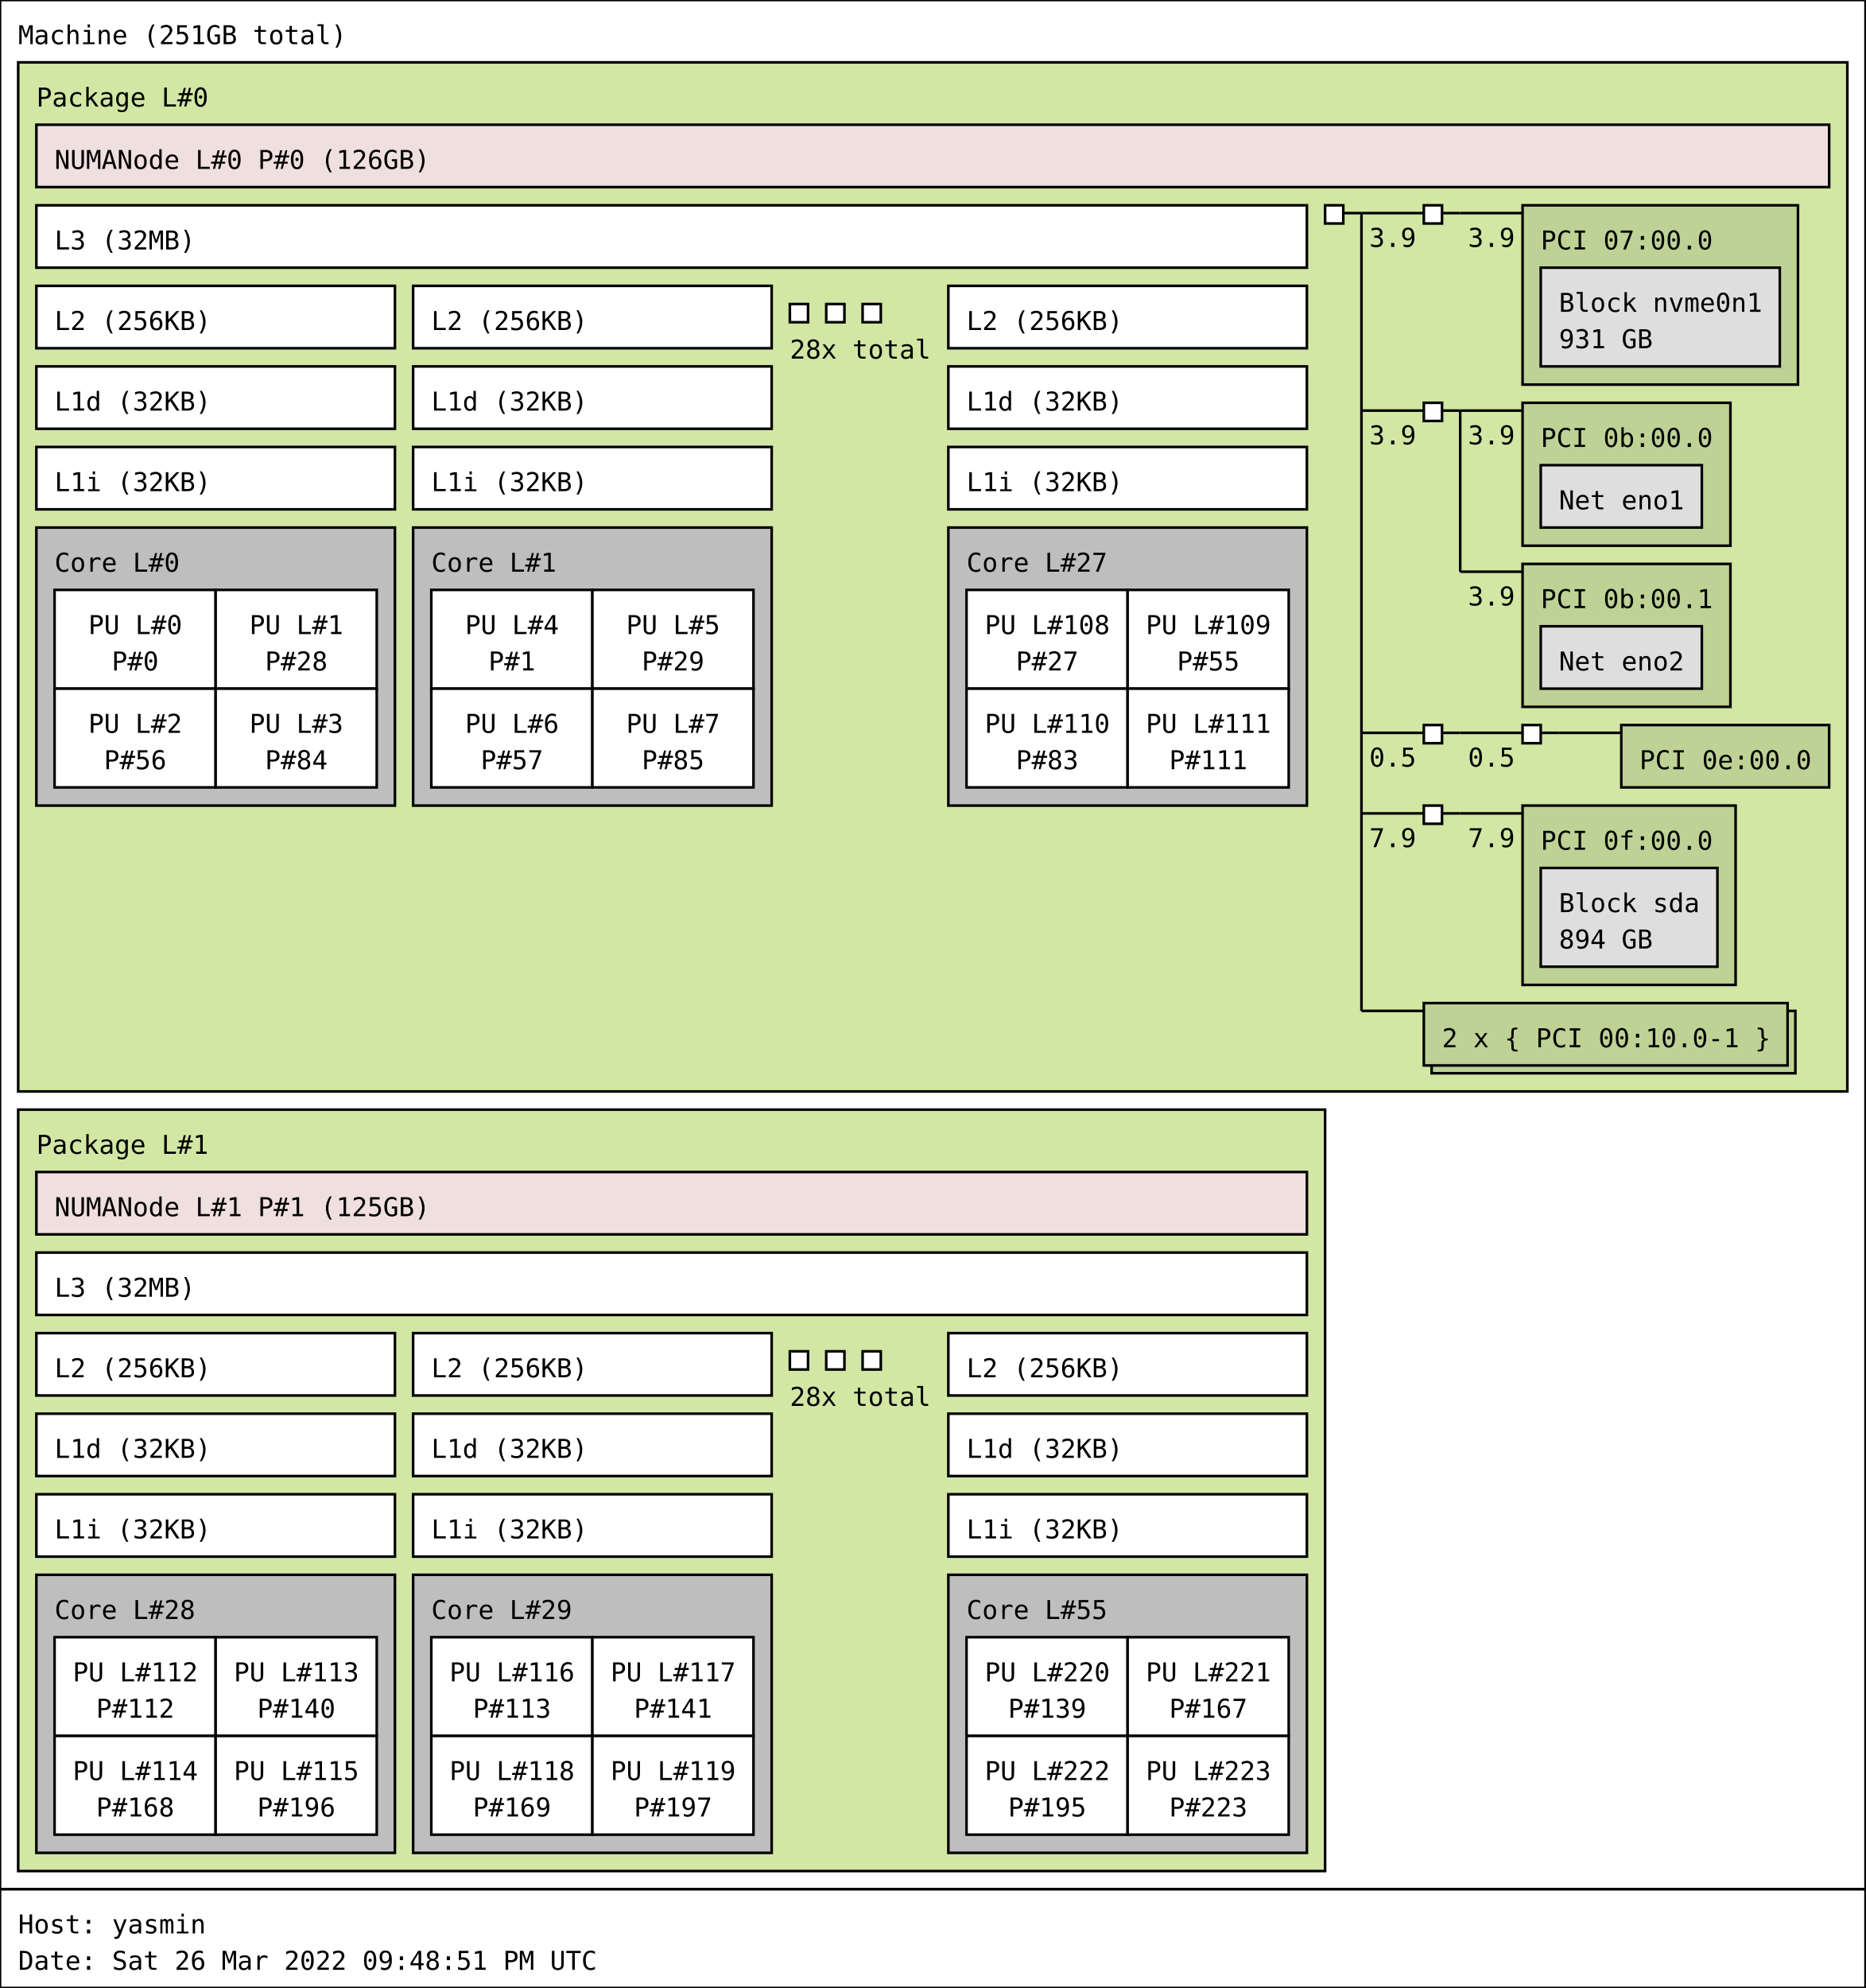
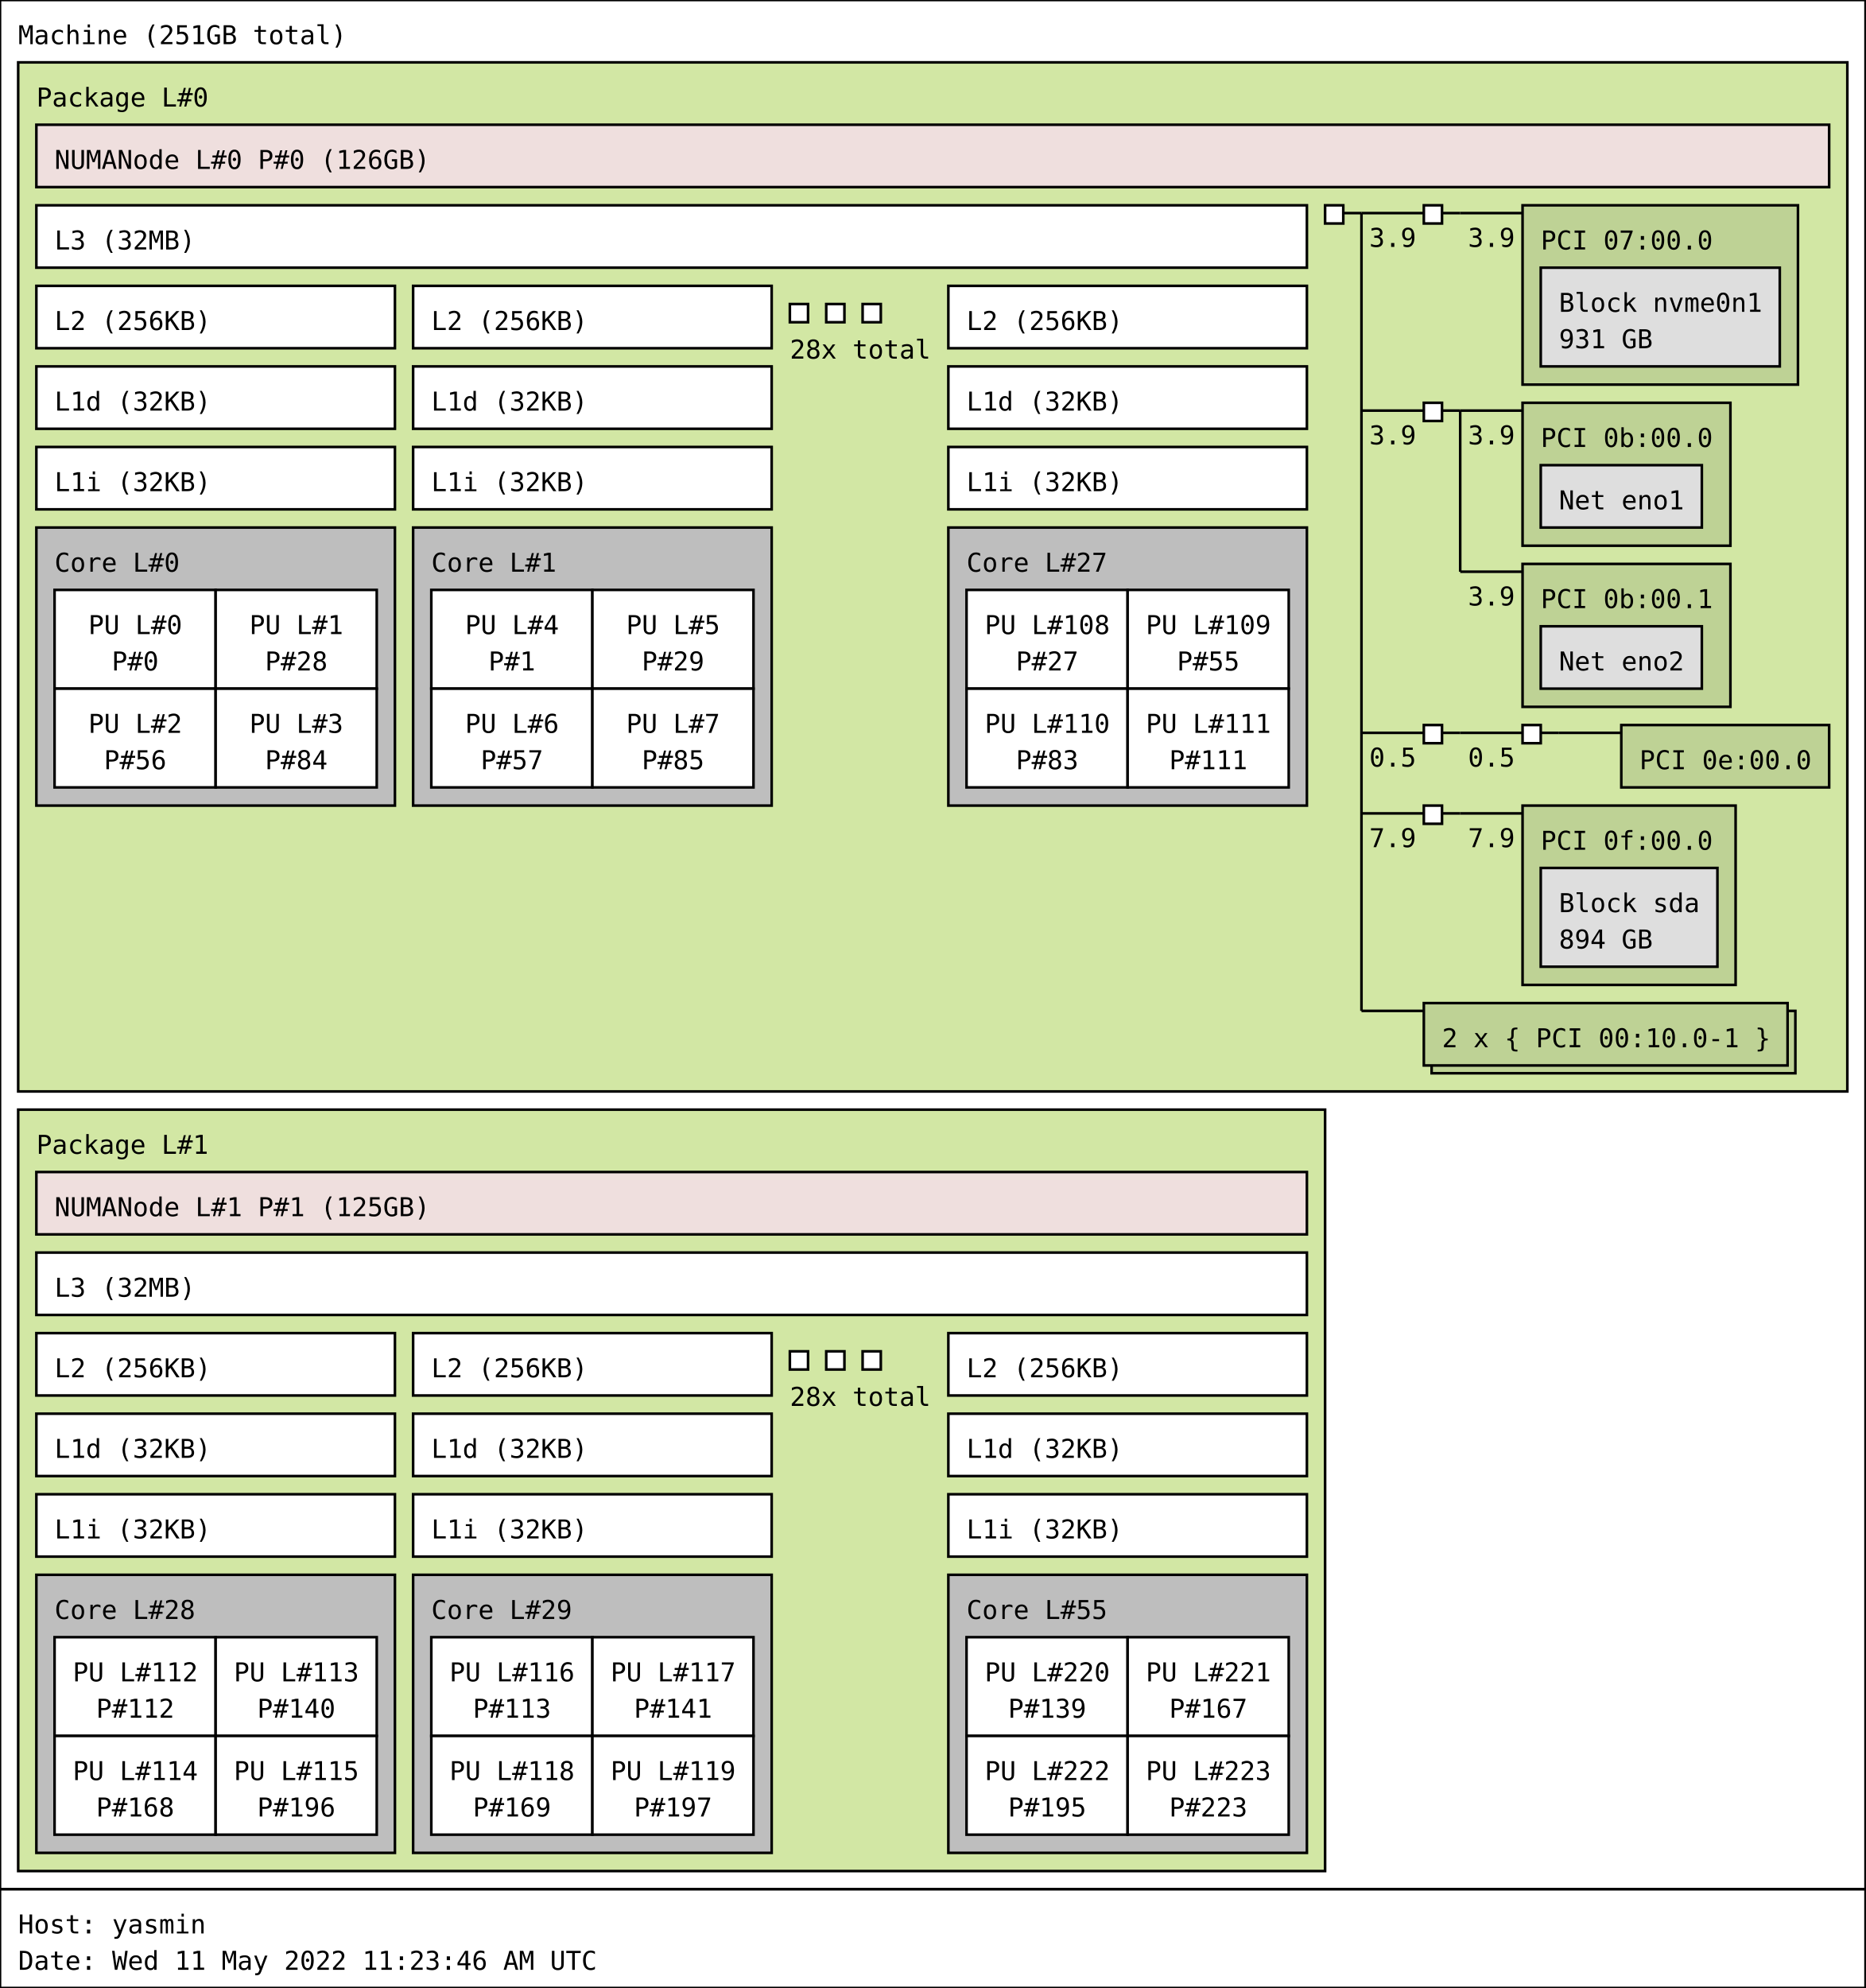
<svg xmlns="http://www.w3.org/2000/svg" width="718px" height="765px" viewBox="0 0 718px 765px" version="1.1">
  <rect id="Machine_0_rect" class="Machine" x="0" y="0" width="718" height="727" fill="rgb(255,255,255)" stroke="rgb(0,0,0)" stroke-width="1" />
  <text id="Machine_0_text" class="Machine" font-family="Monospace" x="7" y="17" fill="rgb(0,0,0)" font-size="10px">Machine (251GB total)</text>
  <rect id="Package_0_rect" class="Package" x="7" y="24" width="704" height="396" fill="rgb(210,231,164)" stroke="rgb(0,0,0)" stroke-width="1" />
  <text id="Package_0_text" class="Package" font-family="Monospace" x="14" y="41" fill="rgb(0,0,0)" font-size="10px">Package L#0</text>
  <rect id="L3_0_rect" class="L3" x="14" y="79" width="489" height="24" fill="rgb(255,255,255)" stroke="rgb(0,0,0)" stroke-width="1" />
  <text id="L3_0_text" class="L3" font-family="Monospace" x="21" y="96" fill="rgb(0,0,0)" font-size="10px">L3 (32MB)</text>
  <rect id="L2_0_rect" class="L2" x="14" y="110" width="138" height="24" fill="rgb(255,255,255)" stroke="rgb(0,0,0)" stroke-width="1" />
  <text id="L2_0_text" class="L2" font-family="Monospace" x="21" y="127" fill="rgb(0,0,0)" font-size="10px">L2 (256KB)</text>
  <rect id="L1d_0_rect" class="L1d" x="14" y="141" width="138" height="24" fill="rgb(255,255,255)" stroke="rgb(0,0,0)" stroke-width="1" />
  <text id="L1d_0_text" class="L1d" font-family="Monospace" x="21" y="158" fill="rgb(0,0,0)" font-size="10px">L1d (32KB)</text>
  <rect id="L1i_0_rect" class="L1i" x="14" y="172" width="138" height="24" fill="rgb(255,255,255)" stroke="rgb(0,0,0)" stroke-width="1" />
  <text id="L1i_0_text" class="L1i" font-family="Monospace" x="21" y="189" fill="rgb(0,0,0)" font-size="10px">L1i (32KB)</text>
  <rect id="Core_0_rect" class="Core" x="14" y="203" width="138" height="107" fill="rgb(190,190,190)" stroke="rgb(0,0,0)" stroke-width="1" />
  <text id="Core_0_text" class="Core" font-family="Monospace" x="21" y="220" fill="rgb(0,0,0)" font-size="10px">Core L#0</text>
  <rect id="PU_0_rect" class="PU" x="21" y="227" width="62" height="38" fill="rgb(255,255,255)" stroke="rgb(0,0,0)" stroke-width="1" />
  <text id="PU_0_text" class="PU" font-family="Monospace" x="34" y="244" fill="rgb(0,0,0)" font-size="10px">PU L#0</text>
  <text id="PU_0_text_1" class="PU" font-family="Monospace" x="43" y="258" fill="rgb(0,0,0)" font-size="10px">P#0</text>
  <rect id="PU_1_rect" class="PU" x="83" y="227" width="62" height="38" fill="rgb(255,255,255)" stroke="rgb(0,0,0)" stroke-width="1" />
  <text id="PU_1_text" class="PU" font-family="Monospace" x="96" y="244" fill="rgb(0,0,0)" font-size="10px">PU L#1</text>
  <text id="PU_1_text_1" class="PU" font-family="Monospace" x="102" y="258" fill="rgb(0,0,0)" font-size="10px">P#28</text>
  <rect id="PU_2_rect" class="PU" x="21" y="265" width="62" height="38" fill="rgb(255,255,255)" stroke="rgb(0,0,0)" stroke-width="1" />
  <text id="PU_2_text" class="PU" font-family="Monospace" x="34" y="282" fill="rgb(0,0,0)" font-size="10px">PU L#2</text>
  <text id="PU_2_text_1" class="PU" font-family="Monospace" x="40" y="296" fill="rgb(0,0,0)" font-size="10px">P#56</text>
  <rect id="PU_3_rect" class="PU" x="83" y="265" width="62" height="38" fill="rgb(255,255,255)" stroke="rgb(0,0,0)" stroke-width="1" />
  <text id="PU_3_text" class="PU" font-family="Monospace" x="96" y="282" fill="rgb(0,0,0)" font-size="10px">PU L#3</text>
  <text id="PU_3_text_1" class="PU" font-family="Monospace" x="102" y="296" fill="rgb(0,0,0)" font-size="10px">P#84</text>
  <rect id="L2_1_rect" class="L2" x="159" y="110" width="138" height="24" fill="rgb(255,255,255)" stroke="rgb(0,0,0)" stroke-width="1" />
  <text id="L2_1_text" class="L2" font-family="Monospace" x="166" y="127" fill="rgb(0,0,0)" font-size="10px">L2 (256KB)</text>
  <rect id="L1d_1_rect" class="L1d" x="159" y="141" width="138" height="24" fill="rgb(255,255,255)" stroke="rgb(0,0,0)" stroke-width="1" />
  <text id="L1d_1_text" class="L1d" font-family="Monospace" x="166" y="158" fill="rgb(0,0,0)" font-size="10px">L1d (32KB)</text>
  <rect id="L1i_1_rect" class="L1i" x="159" y="172" width="138" height="24" fill="rgb(255,255,255)" stroke="rgb(0,0,0)" stroke-width="1" />
  <text id="L1i_1_text" class="L1i" font-family="Monospace" x="166" y="189" fill="rgb(0,0,0)" font-size="10px">L1i (32KB)</text>
  <rect id="Core_1_rect" class="Core" x="159" y="203" width="138" height="107" fill="rgb(190,190,190)" stroke="rgb(0,0,0)" stroke-width="1" />
  <text id="Core_1_text" class="Core" font-family="Monospace" x="166" y="220" fill="rgb(0,0,0)" font-size="10px">Core L#1</text>
  <rect id="PU_4_rect" class="PU" x="166" y="227" width="62" height="38" fill="rgb(255,255,255)" stroke="rgb(0,0,0)" stroke-width="1" />
  <text id="PU_4_text" class="PU" font-family="Monospace" x="179" y="244" fill="rgb(0,0,0)" font-size="10px">PU L#4</text>
  <text id="PU_4_text_1" class="PU" font-family="Monospace" x="188" y="258" fill="rgb(0,0,0)" font-size="10px">P#1</text>
  <rect id="PU_5_rect" class="PU" x="228" y="227" width="62" height="38" fill="rgb(255,255,255)" stroke="rgb(0,0,0)" stroke-width="1" />
  <text id="PU_5_text" class="PU" font-family="Monospace" x="241" y="244" fill="rgb(0,0,0)" font-size="10px">PU L#5</text>
  <text id="PU_5_text_1" class="PU" font-family="Monospace" x="247" y="258" fill="rgb(0,0,0)" font-size="10px">P#29</text>
  <rect id="PU_6_rect" class="PU" x="166" y="265" width="62" height="38" fill="rgb(255,255,255)" stroke="rgb(0,0,0)" stroke-width="1" />
  <text id="PU_6_text" class="PU" font-family="Monospace" x="179" y="282" fill="rgb(0,0,0)" font-size="10px">PU L#6</text>
  <text id="PU_6_text_1" class="PU" font-family="Monospace" x="185" y="296" fill="rgb(0,0,0)" font-size="10px">P#57</text>
  <rect id="PU_7_rect" class="PU" x="228" y="265" width="62" height="38" fill="rgb(255,255,255)" stroke="rgb(0,0,0)" stroke-width="1" />
  <text id="PU_7_text" class="PU" font-family="Monospace" x="241" y="282" fill="rgb(0,0,0)" font-size="10px">PU L#7</text>
  <text id="PU_7_text_1" class="PU" font-family="Monospace" x="247" y="296" fill="rgb(0,0,0)" font-size="10px">P#85</text>
  <rect id="L2_2_rect" class="L2" x="304" y="117" width="7" height="7" fill="rgb(255,255,255)" stroke="rgb(0,0,0)" stroke-width="1" />
  <rect id="L2_2_rect" class="L2" x="318" y="117" width="7" height="7" fill="rgb(255,255,255)" stroke="rgb(0,0,0)" stroke-width="1" />
  <rect id="L2_2_rect" class="L2" x="332" y="117" width="7" height="7" fill="rgb(255,255,255)" stroke="rgb(0,0,0)" stroke-width="1" />
  <text id="L2_2_text" class="L2" font-family="Monospace" x="304" y="138" fill="rgb(0,0,0)" font-size="10px">28x total</text>
  <rect id="L2_27_rect" class="L2" x="365" y="110" width="138" height="24" fill="rgb(255,255,255)" stroke="rgb(0,0,0)" stroke-width="1" />
  <text id="L2_27_text" class="L2" font-family="Monospace" x="372" y="127" fill="rgb(0,0,0)" font-size="10px">L2 (256KB)</text>
  <rect id="L1d_27_rect" class="L1d" x="365" y="141" width="138" height="24" fill="rgb(255,255,255)" stroke="rgb(0,0,0)" stroke-width="1" />
  <text id="L1d_27_text" class="L1d" font-family="Monospace" x="372" y="158" fill="rgb(0,0,0)" font-size="10px">L1d (32KB)</text>
  <rect id="L1i_27_rect" class="L1i" x="365" y="172" width="138" height="24" fill="rgb(255,255,255)" stroke="rgb(0,0,0)" stroke-width="1" />
  <text id="L1i_27_text" class="L1i" font-family="Monospace" x="372" y="189" fill="rgb(0,0,0)" font-size="10px">L1i (32KB)</text>
  <rect id="Core_27_rect" class="Core" x="365" y="203" width="138" height="107" fill="rgb(190,190,190)" stroke="rgb(0,0,0)" stroke-width="1" />
  <text id="Core_27_text" class="Core" font-family="Monospace" x="372" y="220" fill="rgb(0,0,0)" font-size="10px">Core L#27</text>
  <rect id="PU_108_rect" class="PU" x="372" y="227" width="62" height="38" fill="rgb(255,255,255)" stroke="rgb(0,0,0)" stroke-width="1" />
  <text id="PU_108_text" class="PU" font-family="Monospace" x="379" y="244" fill="rgb(0,0,0)" font-size="10px">PU L#108</text>
  <text id="PU_108_text_1" class="PU" font-family="Monospace" x="391" y="258" fill="rgb(0,0,0)" font-size="10px">P#27</text>
  <rect id="PU_109_rect" class="PU" x="434" y="227" width="62" height="38" fill="rgb(255,255,255)" stroke="rgb(0,0,0)" stroke-width="1" />
  <text id="PU_109_text" class="PU" font-family="Monospace" x="441" y="244" fill="rgb(0,0,0)" font-size="10px">PU L#109</text>
  <text id="PU_109_text_1" class="PU" font-family="Monospace" x="453" y="258" fill="rgb(0,0,0)" font-size="10px">P#55</text>
  <rect id="PU_110_rect" class="PU" x="372" y="265" width="62" height="38" fill="rgb(255,255,255)" stroke="rgb(0,0,0)" stroke-width="1" />
  <text id="PU_110_text" class="PU" font-family="Monospace" x="379" y="282" fill="rgb(0,0,0)" font-size="10px">PU L#110</text>
  <text id="PU_110_text_1" class="PU" font-family="Monospace" x="391" y="296" fill="rgb(0,0,0)" font-size="10px">P#83</text>
  <rect id="PU_111_rect" class="PU" x="434" y="265" width="62" height="38" fill="rgb(255,255,255)" stroke="rgb(0,0,0)" stroke-width="1" />
  <text id="PU_111_text" class="PU" font-family="Monospace" x="441" y="282" fill="rgb(0,0,0)" font-size="10px">PU L#111</text>
  <text id="PU_111_text_1" class="PU" font-family="Monospace" x="450" y="296" fill="rgb(0,0,0)" font-size="10px">P#111</text>
  <rect id="NUMANode_0_rect" class="NUMANode" x="14" y="48" width="690" height="24" fill="rgb(239,223,222)" stroke="rgb(0,0,0)" stroke-width="1" />
  <text id="NUMANode_0_text" class="NUMANode" font-family="Monospace" x="21" y="65" fill="rgb(0,0,0)" font-size="10px">NUMANode L#0 P#0 (126GB)</text>
  <rect id="HostBridge_0_rect" class="HostBridge" x="510" y="79" width="7" height="7" fill="rgb(255,255,255)" stroke="rgb(0,0,0)" stroke-width="1" />
  <line id="HostBridge_0_line" class="HostBridge" x1="517" y1="82" x2="524" y2="82" stroke="rgb(0,0,0)" stroke-width="1" />
  <line id="HostBridge_0_line_2" class="HostBridge" x1="524" y1="82" x2="548" y2="82" stroke="rgb(0,0,0)" stroke-width="1" />
  <text id="HostBridge_0_text_2" class="HostBridge" font-family="Monospace" x="527" y="95" fill="rgb(0,0,0)" font-size="10px">3.9</text>
  <line id="HostBridge_0_line_3" class="HostBridge" x1="524" y1="158" x2="548" y2="158" stroke="rgb(0,0,0)" stroke-width="1" />
  <text id="HostBridge_0_text_3" class="HostBridge" font-family="Monospace" x="527" y="171" fill="rgb(0,0,0)" font-size="10px">3.9</text>
  <line id="HostBridge_0_line_4" class="HostBridge" x1="524" y1="282" x2="548" y2="282" stroke="rgb(0,0,0)" stroke-width="1" />
  <text id="HostBridge_0_text_4" class="HostBridge" font-family="Monospace" x="527" y="295" fill="rgb(0,0,0)" font-size="10px">0.5</text>
  <line id="HostBridge_0_line_5" class="HostBridge" x1="524" y1="313" x2="548" y2="313" stroke="rgb(0,0,0)" stroke-width="1" />
  <text id="HostBridge_0_text_5" class="HostBridge" font-family="Monospace" x="527" y="326" fill="rgb(0,0,0)" font-size="10px">7.9</text>
  <line id="HostBridge_0_line_6" class="HostBridge" x1="524" y1="389" x2="548" y2="389" stroke="rgb(0,0,0)" stroke-width="1" />
  <line id="HostBridge_0_line_1" class="HostBridge" x1="524" y1="82" x2="524" y2="389" stroke="rgb(0,0,0)" stroke-width="1" />
  <rect id="PCIBridge_1_rect" class="PCIBridge" x="548" y="79" width="7" height="7" fill="rgb(255,255,255)" stroke="rgb(0,0,0)" stroke-width="1" />
  <line id="PCIBridge_1_line" class="PCIBridge" x1="555" y1="82" x2="562" y2="82" stroke="rgb(0,0,0)" stroke-width="1" />
  <line id="PCIBridge_1_line_2" class="PCIBridge" x1="562" y1="82" x2="586" y2="82" stroke="rgb(0,0,0)" stroke-width="1" />
  <text id="PCIBridge_1_text_2" class="PCIBridge" font-family="Monospace" x="565" y="95" fill="rgb(0,0,0)" font-size="10px">3.9</text>
  <line id="PCIBridge_1_line_1" class="PCIBridge" x1="562" y1="82" x2="562" y2="82" stroke="rgb(0,0,0)" stroke-width="1" />
  <rect id="PCI_0_rect" class="PCI" x="586" y="79" width="106" height="69" fill="rgb(190,210,149)" stroke="rgb(0,0,0)" stroke-width="1" />
  <text id="PCI_0_text" class="PCI" font-family="Monospace" x="593" y="96" fill="rgb(0,0,0)" font-size="10px">PCI 07:00.0</text>
  <rect id="Block_0_rect" class="Block" x="593" y="103" width="92" height="38" fill="rgb(222,222,222)" stroke="rgb(0,0,0)" stroke-width="1" />
  <text id="Block_0_text" class="Block" font-family="Monospace" x="600" y="120" fill="rgb(0,0,0)" font-size="10px">Block nvme0n1</text>
  <text id="Block_0_text_1" class="Block" font-family="Monospace" x="600" y="134" fill="rgb(0,0,0)" font-size="10px">931 GB</text>
  <rect id="PCIBridge_2_rect" class="PCIBridge" x="548" y="155" width="7" height="7" fill="rgb(255,255,255)" stroke="rgb(0,0,0)" stroke-width="1" />
  <line id="PCIBridge_2_line" class="PCIBridge" x1="555" y1="158" x2="562" y2="158" stroke="rgb(0,0,0)" stroke-width="1" />
  <line id="PCIBridge_2_line_2" class="PCIBridge" x1="562" y1="158" x2="586" y2="158" stroke="rgb(0,0,0)" stroke-width="1" />
  <text id="PCIBridge_2_text_2" class="PCIBridge" font-family="Monospace" x="565" y="171" fill="rgb(0,0,0)" font-size="10px">3.9</text>
  <line id="PCIBridge_2_line_3" class="PCIBridge" x1="562" y1="220" x2="586" y2="220" stroke="rgb(0,0,0)" stroke-width="1" />
  <text id="PCIBridge_2_text_3" class="PCIBridge" font-family="Monospace" x="565" y="233" fill="rgb(0,0,0)" font-size="10px">3.9</text>
  <line id="PCIBridge_2_line_1" class="PCIBridge" x1="562" y1="158" x2="562" y2="220" stroke="rgb(0,0,0)" stroke-width="1" />
  <rect id="PCI_1_rect" class="PCI" x="586" y="155" width="80" height="55" fill="rgb(190,210,149)" stroke="rgb(0,0,0)" stroke-width="1" />
  <text id="PCI_1_text" class="PCI" font-family="Monospace" x="593" y="172" fill="rgb(0,0,0)" font-size="10px">PCI 0b:00.0</text>
  <rect id="Net_1_rect" class="Net" x="593" y="179" width="62" height="24" fill="rgb(222,222,222)" stroke="rgb(0,0,0)" stroke-width="1" />
  <text id="Net_1_text" class="Net" font-family="Monospace" x="600" y="196" fill="rgb(0,0,0)" font-size="10px">Net eno1</text>
  <rect id="PCI_2_rect" class="PCI" x="586" y="217" width="80" height="55" fill="rgb(190,210,149)" stroke="rgb(0,0,0)" stroke-width="1" />
  <text id="PCI_2_text" class="PCI" font-family="Monospace" x="593" y="234" fill="rgb(0,0,0)" font-size="10px">PCI 0b:00.1</text>
  <rect id="Net_2_rect" class="Net" x="593" y="241" width="62" height="24" fill="rgb(222,222,222)" stroke="rgb(0,0,0)" stroke-width="1" />
  <text id="Net_2_text" class="Net" font-family="Monospace" x="600" y="258" fill="rgb(0,0,0)" font-size="10px">Net eno2</text>
  <rect id="PCIBridge_3_rect" class="PCIBridge" x="548" y="279" width="7" height="7" fill="rgb(255,255,255)" stroke="rgb(0,0,0)" stroke-width="1" />
  <line id="PCIBridge_3_line" class="PCIBridge" x1="555" y1="282" x2="562" y2="282" stroke="rgb(0,0,0)" stroke-width="1" />
  <line id="PCIBridge_3_line_2" class="PCIBridge" x1="562" y1="282" x2="586" y2="282" stroke="rgb(0,0,0)" stroke-width="1" />
  <text id="PCIBridge_3_text_2" class="PCIBridge" font-family="Monospace" x="565" y="295" fill="rgb(0,0,0)" font-size="10px">0.5</text>
  <line id="PCIBridge_3_line_1" class="PCIBridge" x1="562" y1="282" x2="562" y2="282" stroke="rgb(0,0,0)" stroke-width="1" />
  <rect id="PCIBridge_4_rect" class="PCIBridge" x="586" y="279" width="7" height="7" fill="rgb(255,255,255)" stroke="rgb(0,0,0)" stroke-width="1" />
  <line id="PCIBridge_4_line" class="PCIBridge" x1="593" y1="282" x2="600" y2="282" stroke="rgb(0,0,0)" stroke-width="1" />
  <line id="PCIBridge_4_line_2" class="PCIBridge" x1="600" y1="282" x2="624" y2="282" stroke="rgb(0,0,0)" stroke-width="1" />
  <line id="PCIBridge_4_line_1" class="PCIBridge" x1="600" y1="282" x2="600" y2="282" stroke="rgb(0,0,0)" stroke-width="1" />
  <rect id="PCI_3_rect" class="PCI" x="624" y="279" width="80" height="24" fill="rgb(190,210,149)" stroke="rgb(0,0,0)" stroke-width="1" />
  <text id="PCI_3_text" class="PCI" font-family="Monospace" x="631" y="296" fill="rgb(0,0,0)" font-size="10px">PCI 0e:00.0</text>
  <rect id="PCIBridge_5_rect" class="PCIBridge" x="548" y="310" width="7" height="7" fill="rgb(255,255,255)" stroke="rgb(0,0,0)" stroke-width="1" />
  <line id="PCIBridge_5_line" class="PCIBridge" x1="555" y1="313" x2="562" y2="313" stroke="rgb(0,0,0)" stroke-width="1" />
  <line id="PCIBridge_5_line_2" class="PCIBridge" x1="562" y1="313" x2="586" y2="313" stroke="rgb(0,0,0)" stroke-width="1" />
  <text id="PCIBridge_5_text_2" class="PCIBridge" font-family="Monospace" x="565" y="326" fill="rgb(0,0,0)" font-size="10px">7.9</text>
  <line id="PCIBridge_5_line_1" class="PCIBridge" x1="562" y1="313" x2="562" y2="313" stroke="rgb(0,0,0)" stroke-width="1" />
  <rect id="PCI_4_rect" class="PCI" x="586" y="310" width="82" height="69" fill="rgb(190,210,149)" stroke="rgb(0,0,0)" stroke-width="1" />
  <text id="PCI_4_text" class="PCI" font-family="Monospace" x="593" y="327" fill="rgb(0,0,0)" font-size="10px">PCI 0f:00.0</text>
  <rect id="Block_3_rect" class="Block" x="593" y="334" width="68" height="38" fill="rgb(222,222,222)" stroke="rgb(0,0,0)" stroke-width="1" />
  <text id="Block_3_text" class="Block" font-family="Monospace" x="600" y="351" fill="rgb(0,0,0)" font-size="10px">Block sda</text>
  <text id="Block_3_text_1" class="Block" font-family="Monospace" x="600" y="365" fill="rgb(0,0,0)" font-size="10px">894 GB</text>
  <rect id="PCI_5_rect_2" class="PCI" x="551" y="389" width="140" height="24" fill="rgb(190,210,149)" stroke="rgb(0,0,0)" stroke-width="1" />
  <rect id="PCI_5_rect" class="PCI" x="548" y="386" width="140" height="24" fill="rgb(190,210,149)" stroke="rgb(0,0,0)" stroke-width="1" />
  <text id="PCI_5_text" class="PCI" font-family="Monospace" x="555" y="403" fill="rgb(0,0,0)" font-size="10px">2 x { PCI 00:10.0-1 }</text>
  <rect id="Package_1_rect" class="Package" x="7" y="427" width="503" height="293" fill="rgb(210,231,164)" stroke="rgb(0,0,0)" stroke-width="1" />
  <text id="Package_1_text" class="Package" font-family="Monospace" x="14" y="444" fill="rgb(0,0,0)" font-size="10px">Package L#1</text>
  <rect id="L3_1_rect" class="L3" x="14" y="482" width="489" height="24" fill="rgb(255,255,255)" stroke="rgb(0,0,0)" stroke-width="1" />
  <text id="L3_1_text" class="L3" font-family="Monospace" x="21" y="499" fill="rgb(0,0,0)" font-size="10px">L3 (32MB)</text>
  <rect id="L2_28_rect" class="L2" x="14" y="513" width="138" height="24" fill="rgb(255,255,255)" stroke="rgb(0,0,0)" stroke-width="1" />
  <text id="L2_28_text" class="L2" font-family="Monospace" x="21" y="530" fill="rgb(0,0,0)" font-size="10px">L2 (256KB)</text>
  <rect id="L1d_28_rect" class="L1d" x="14" y="544" width="138" height="24" fill="rgb(255,255,255)" stroke="rgb(0,0,0)" stroke-width="1" />
  <text id="L1d_28_text" class="L1d" font-family="Monospace" x="21" y="561" fill="rgb(0,0,0)" font-size="10px">L1d (32KB)</text>
  <rect id="L1i_28_rect" class="L1i" x="14" y="575" width="138" height="24" fill="rgb(255,255,255)" stroke="rgb(0,0,0)" stroke-width="1" />
  <text id="L1i_28_text" class="L1i" font-family="Monospace" x="21" y="592" fill="rgb(0,0,0)" font-size="10px">L1i (32KB)</text>
  <rect id="Core_28_rect" class="Core" x="14" y="606" width="138" height="107" fill="rgb(190,190,190)" stroke="rgb(0,0,0)" stroke-width="1" />
  <text id="Core_28_text" class="Core" font-family="Monospace" x="21" y="623" fill="rgb(0,0,0)" font-size="10px">Core L#28</text>
  <rect id="PU_112_rect" class="PU" x="21" y="630" width="62" height="38" fill="rgb(255,255,255)" stroke="rgb(0,0,0)" stroke-width="1" />
  <text id="PU_112_text" class="PU" font-family="Monospace" x="28" y="647" fill="rgb(0,0,0)" font-size="10px">PU L#112</text>
  <text id="PU_112_text_1" class="PU" font-family="Monospace" x="37" y="661" fill="rgb(0,0,0)" font-size="10px">P#112</text>
  <rect id="PU_113_rect" class="PU" x="83" y="630" width="62" height="38" fill="rgb(255,255,255)" stroke="rgb(0,0,0)" stroke-width="1" />
  <text id="PU_113_text" class="PU" font-family="Monospace" x="90" y="647" fill="rgb(0,0,0)" font-size="10px">PU L#113</text>
  <text id="PU_113_text_1" class="PU" font-family="Monospace" x="99" y="661" fill="rgb(0,0,0)" font-size="10px">P#140</text>
  <rect id="PU_114_rect" class="PU" x="21" y="668" width="62" height="38" fill="rgb(255,255,255)" stroke="rgb(0,0,0)" stroke-width="1" />
  <text id="PU_114_text" class="PU" font-family="Monospace" x="28" y="685" fill="rgb(0,0,0)" font-size="10px">PU L#114</text>
  <text id="PU_114_text_1" class="PU" font-family="Monospace" x="37" y="699" fill="rgb(0,0,0)" font-size="10px">P#168</text>
  <rect id="PU_115_rect" class="PU" x="83" y="668" width="62" height="38" fill="rgb(255,255,255)" stroke="rgb(0,0,0)" stroke-width="1" />
  <text id="PU_115_text" class="PU" font-family="Monospace" x="90" y="685" fill="rgb(0,0,0)" font-size="10px">PU L#115</text>
  <text id="PU_115_text_1" class="PU" font-family="Monospace" x="99" y="699" fill="rgb(0,0,0)" font-size="10px">P#196</text>
  <rect id="L2_29_rect" class="L2" x="159" y="513" width="138" height="24" fill="rgb(255,255,255)" stroke="rgb(0,0,0)" stroke-width="1" />
  <text id="L2_29_text" class="L2" font-family="Monospace" x="166" y="530" fill="rgb(0,0,0)" font-size="10px">L2 (256KB)</text>
  <rect id="L1d_29_rect" class="L1d" x="159" y="544" width="138" height="24" fill="rgb(255,255,255)" stroke="rgb(0,0,0)" stroke-width="1" />
  <text id="L1d_29_text" class="L1d" font-family="Monospace" x="166" y="561" fill="rgb(0,0,0)" font-size="10px">L1d (32KB)</text>
  <rect id="L1i_29_rect" class="L1i" x="159" y="575" width="138" height="24" fill="rgb(255,255,255)" stroke="rgb(0,0,0)" stroke-width="1" />
  <text id="L1i_29_text" class="L1i" font-family="Monospace" x="166" y="592" fill="rgb(0,0,0)" font-size="10px">L1i (32KB)</text>
  <rect id="Core_29_rect" class="Core" x="159" y="606" width="138" height="107" fill="rgb(190,190,190)" stroke="rgb(0,0,0)" stroke-width="1" />
  <text id="Core_29_text" class="Core" font-family="Monospace" x="166" y="623" fill="rgb(0,0,0)" font-size="10px">Core L#29</text>
  <rect id="PU_116_rect" class="PU" x="166" y="630" width="62" height="38" fill="rgb(255,255,255)" stroke="rgb(0,0,0)" stroke-width="1" />
  <text id="PU_116_text" class="PU" font-family="Monospace" x="173" y="647" fill="rgb(0,0,0)" font-size="10px">PU L#116</text>
  <text id="PU_116_text_1" class="PU" font-family="Monospace" x="182" y="661" fill="rgb(0,0,0)" font-size="10px">P#113</text>
  <rect id="PU_117_rect" class="PU" x="228" y="630" width="62" height="38" fill="rgb(255,255,255)" stroke="rgb(0,0,0)" stroke-width="1" />
  <text id="PU_117_text" class="PU" font-family="Monospace" x="235" y="647" fill="rgb(0,0,0)" font-size="10px">PU L#117</text>
  <text id="PU_117_text_1" class="PU" font-family="Monospace" x="244" y="661" fill="rgb(0,0,0)" font-size="10px">P#141</text>
  <rect id="PU_118_rect" class="PU" x="166" y="668" width="62" height="38" fill="rgb(255,255,255)" stroke="rgb(0,0,0)" stroke-width="1" />
  <text id="PU_118_text" class="PU" font-family="Monospace" x="173" y="685" fill="rgb(0,0,0)" font-size="10px">PU L#118</text>
  <text id="PU_118_text_1" class="PU" font-family="Monospace" x="182" y="699" fill="rgb(0,0,0)" font-size="10px">P#169</text>
  <rect id="PU_119_rect" class="PU" x="228" y="668" width="62" height="38" fill="rgb(255,255,255)" stroke="rgb(0,0,0)" stroke-width="1" />
  <text id="PU_119_text" class="PU" font-family="Monospace" x="235" y="685" fill="rgb(0,0,0)" font-size="10px">PU L#119</text>
  <text id="PU_119_text_1" class="PU" font-family="Monospace" x="244" y="699" fill="rgb(0,0,0)" font-size="10px">P#197</text>
  <rect id="L2_30_rect" class="L2" x="304" y="520" width="7" height="7" fill="rgb(255,255,255)" stroke="rgb(0,0,0)" stroke-width="1" />
  <rect id="L2_30_rect" class="L2" x="318" y="520" width="7" height="7" fill="rgb(255,255,255)" stroke="rgb(0,0,0)" stroke-width="1" />
  <rect id="L2_30_rect" class="L2" x="332" y="520" width="7" height="7" fill="rgb(255,255,255)" stroke="rgb(0,0,0)" stroke-width="1" />
  <text id="L2_30_text" class="L2" font-family="Monospace" x="304" y="541" fill="rgb(0,0,0)" font-size="10px">28x total</text>
  <rect id="L2_55_rect" class="L2" x="365" y="513" width="138" height="24" fill="rgb(255,255,255)" stroke="rgb(0,0,0)" stroke-width="1" />
  <text id="L2_55_text" class="L2" font-family="Monospace" x="372" y="530" fill="rgb(0,0,0)" font-size="10px">L2 (256KB)</text>
  <rect id="L1d_55_rect" class="L1d" x="365" y="544" width="138" height="24" fill="rgb(255,255,255)" stroke="rgb(0,0,0)" stroke-width="1" />
  <text id="L1d_55_text" class="L1d" font-family="Monospace" x="372" y="561" fill="rgb(0,0,0)" font-size="10px">L1d (32KB)</text>
  <rect id="L1i_55_rect" class="L1i" x="365" y="575" width="138" height="24" fill="rgb(255,255,255)" stroke="rgb(0,0,0)" stroke-width="1" />
  <text id="L1i_55_text" class="L1i" font-family="Monospace" x="372" y="592" fill="rgb(0,0,0)" font-size="10px">L1i (32KB)</text>
  <rect id="Core_55_rect" class="Core" x="365" y="606" width="138" height="107" fill="rgb(190,190,190)" stroke="rgb(0,0,0)" stroke-width="1" />
  <text id="Core_55_text" class="Core" font-family="Monospace" x="372" y="623" fill="rgb(0,0,0)" font-size="10px">Core L#55</text>
  <rect id="PU_220_rect" class="PU" x="372" y="630" width="62" height="38" fill="rgb(255,255,255)" stroke="rgb(0,0,0)" stroke-width="1" />
  <text id="PU_220_text" class="PU" font-family="Monospace" x="379" y="647" fill="rgb(0,0,0)" font-size="10px">PU L#220</text>
  <text id="PU_220_text_1" class="PU" font-family="Monospace" x="388" y="661" fill="rgb(0,0,0)" font-size="10px">P#139</text>
  <rect id="PU_221_rect" class="PU" x="434" y="630" width="62" height="38" fill="rgb(255,255,255)" stroke="rgb(0,0,0)" stroke-width="1" />
  <text id="PU_221_text" class="PU" font-family="Monospace" x="441" y="647" fill="rgb(0,0,0)" font-size="10px">PU L#221</text>
  <text id="PU_221_text_1" class="PU" font-family="Monospace" x="450" y="661" fill="rgb(0,0,0)" font-size="10px">P#167</text>
  <rect id="PU_222_rect" class="PU" x="372" y="668" width="62" height="38" fill="rgb(255,255,255)" stroke="rgb(0,0,0)" stroke-width="1" />
  <text id="PU_222_text" class="PU" font-family="Monospace" x="379" y="685" fill="rgb(0,0,0)" font-size="10px">PU L#222</text>
  <text id="PU_222_text_1" class="PU" font-family="Monospace" x="388" y="699" fill="rgb(0,0,0)" font-size="10px">P#195</text>
  <rect id="PU_223_rect" class="PU" x="434" y="668" width="62" height="38" fill="rgb(255,255,255)" stroke="rgb(0,0,0)" stroke-width="1" />
  <text id="PU_223_text" class="PU" font-family="Monospace" x="441" y="685" fill="rgb(0,0,0)" font-size="10px">PU L#223</text>
  <text id="PU_223_text_1" class="PU" font-family="Monospace" x="450" y="699" fill="rgb(0,0,0)" font-size="10px">P#223</text>
  <rect id="NUMANode_1_rect" class="NUMANode" x="14" y="451" width="489" height="24" fill="rgb(239,223,222)" stroke="rgb(0,0,0)" stroke-width="1" />
  <text id="NUMANode_1_text" class="NUMANode" font-family="Monospace" x="21" y="468" fill="rgb(0,0,0)" font-size="10px">NUMANode L#1 P#1 (125GB)</text>
  <rect id="anon_rect" x="0" y="727" width="718" height="38" fill="rgb(255,255,255)" stroke="rgb(0,0,0)" stroke-width="1" />
  <text id="anon_text" font-family="Monospace" x="7" y="744" fill="rgb(0,0,0)" font-size="10px">Host: yasmin</text>
-   <text id="anon_text_1" font-family="Monospace" x="7" y="758" fill="rgb(0,0,0)" font-size="10px">Date: Sat 26 Mar 2022 09:48:51 PM UTC</text>
+   <text id="anon_text_1" font-family="Monospace" x="7" y="758" fill="rgb(0,0,0)" font-size="10px">Date: Wed 11 May 2022 11:23:46 AM UTC</text>
</svg>
